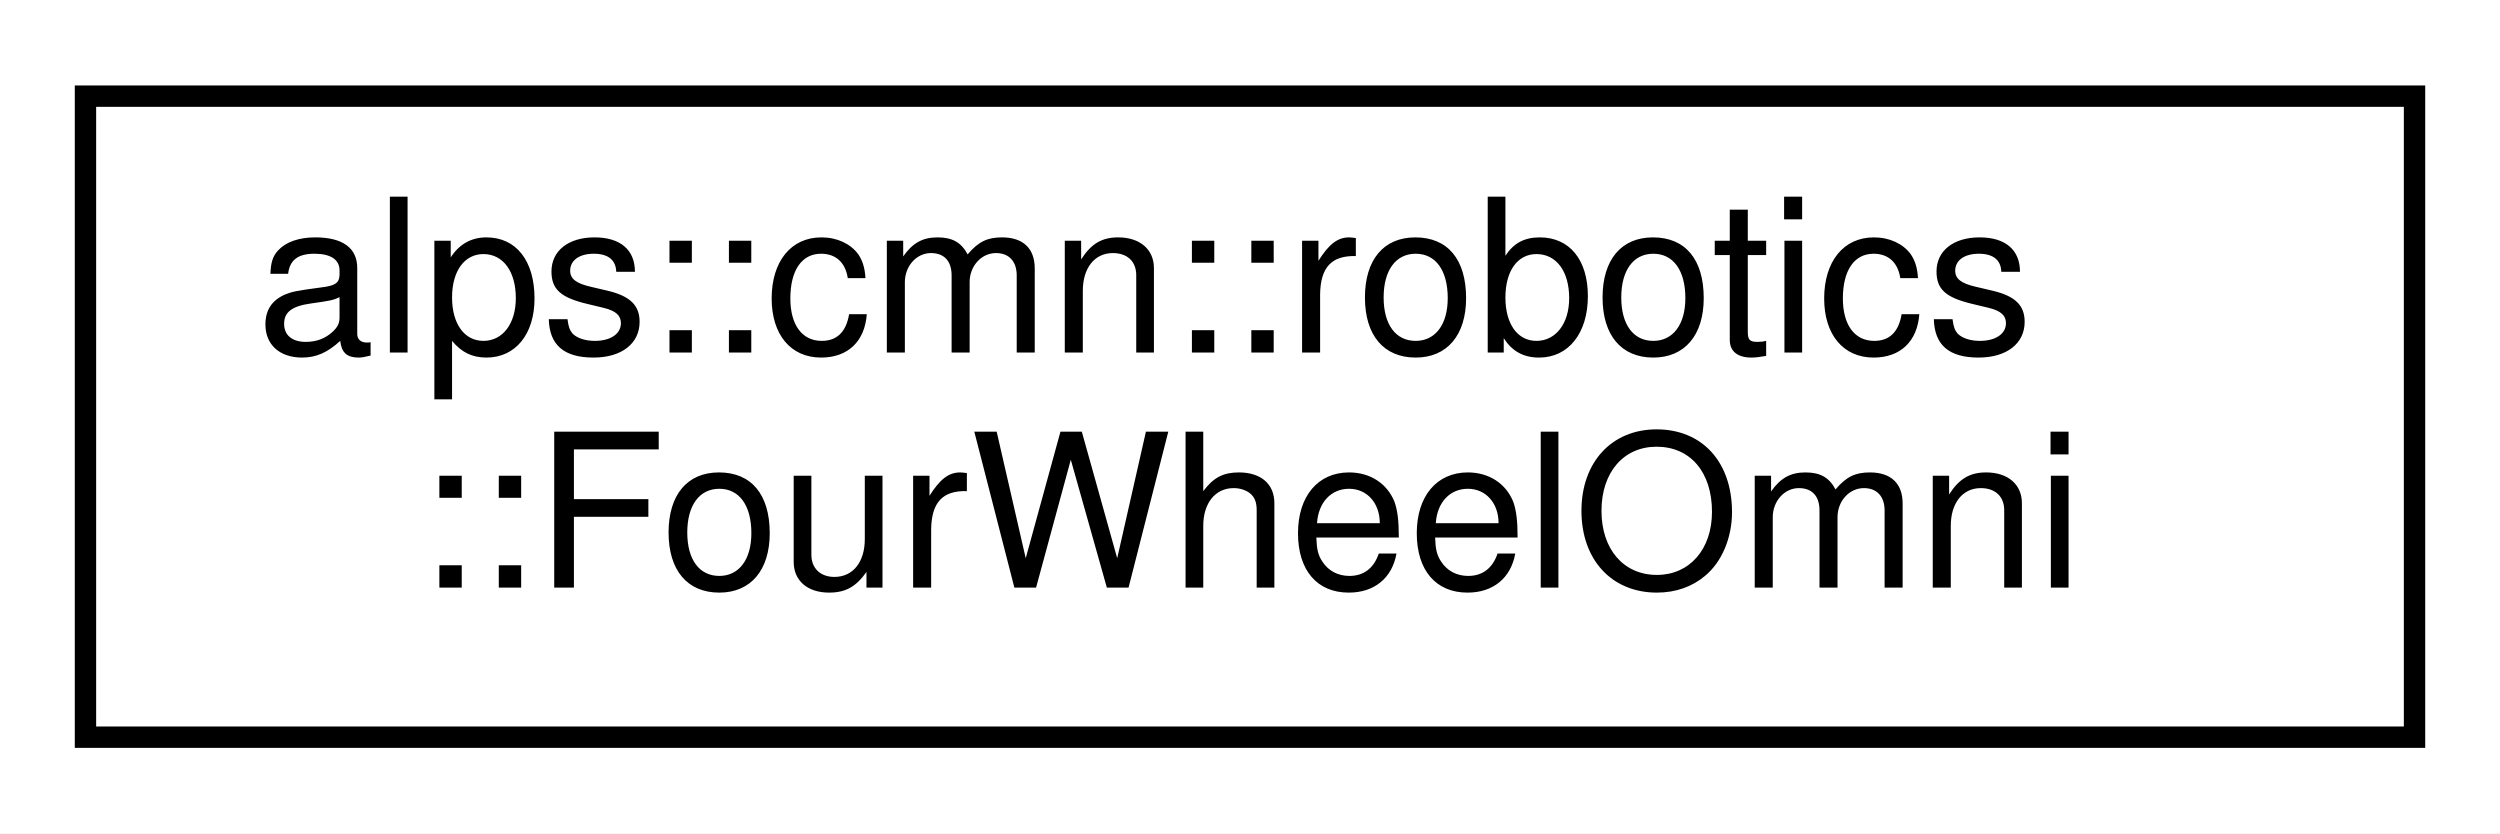
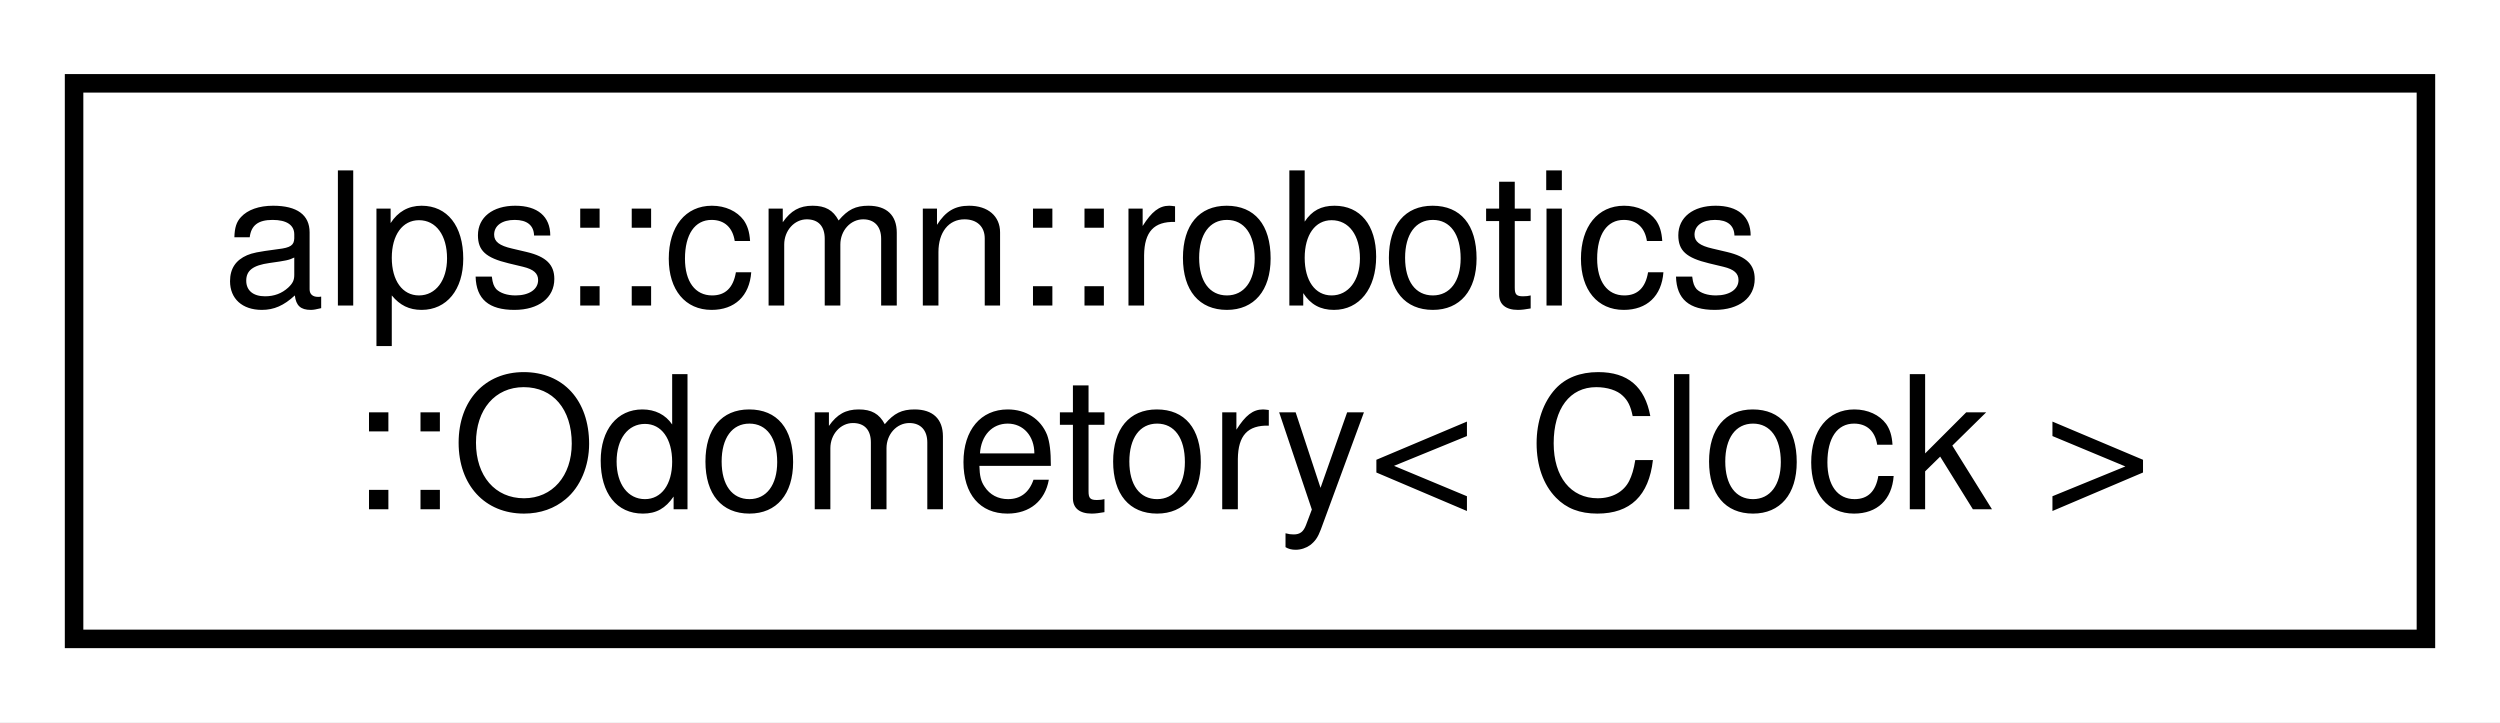
- <svg xmlns="http://www.w3.org/2000/svg" xmlns:xlink="http://www.w3.org/1999/xlink" width="117pt" height="39pt" viewBox="0.00 0.00 117.00 39.00">
+ <svg xmlns="http://www.w3.org/2000/svg" xmlns:xlink="http://www.w3.org/1999/xlink" width="135pt" height="39pt" viewBox="0.00 0.00 135.00 39.00">
  <g id="graph0" class="graph" transform="scale(1 1) rotate(0) translate(4 35)">
-     <polygon fill="white" stroke="transparent" points="-4,4 -4,-35 113,-35 113,4 -4,4" />
+     <polygon fill="white" stroke="transparent" points="-4,4 -4,-35 131,-35 131,4 -4,4" />
    <g id="node1" class="node">
      <g id="a_node1">
-         <a xlink:href="classalps_1_1cmn_1_1robotics_1_1_four_wheel_omni.html" target="_top" xlink:title="4輪オムニホイールロボットの運動学モデル">
-           <polygon fill="white" stroke="black" points="0,-0.5 0,-30.5 109,-30.5 109,-0.5 0,-0.5" />
+         <a xlink:href="classalps_1_1cmn_1_1robotics_1_1_odometory.html" target="_top" xlink:title="オドメトリ計算クラス">
+           <polygon fill="white" stroke="black" points="0,-0.5 0,-30.5 127,-30.5 127,-0.5 0,-0.5" />
          <text text-anchor="start" x="8" y="-18.5" font-family="Helvetica,sans-Serif" font-size="10.00">alps::cmn::robotics</text>
-           <text text-anchor="middle" x="54.5" y="-7.5" font-family="Helvetica,sans-Serif" font-size="10.00">::FourWheelOmni</text>
+           <text text-anchor="middle" x="63.5" y="-7.5" font-family="Helvetica,sans-Serif" font-size="10.00">::Odometory&lt; Clock &gt;</text>
        </a>
      </g>
    </g>
  </g>
</svg>
